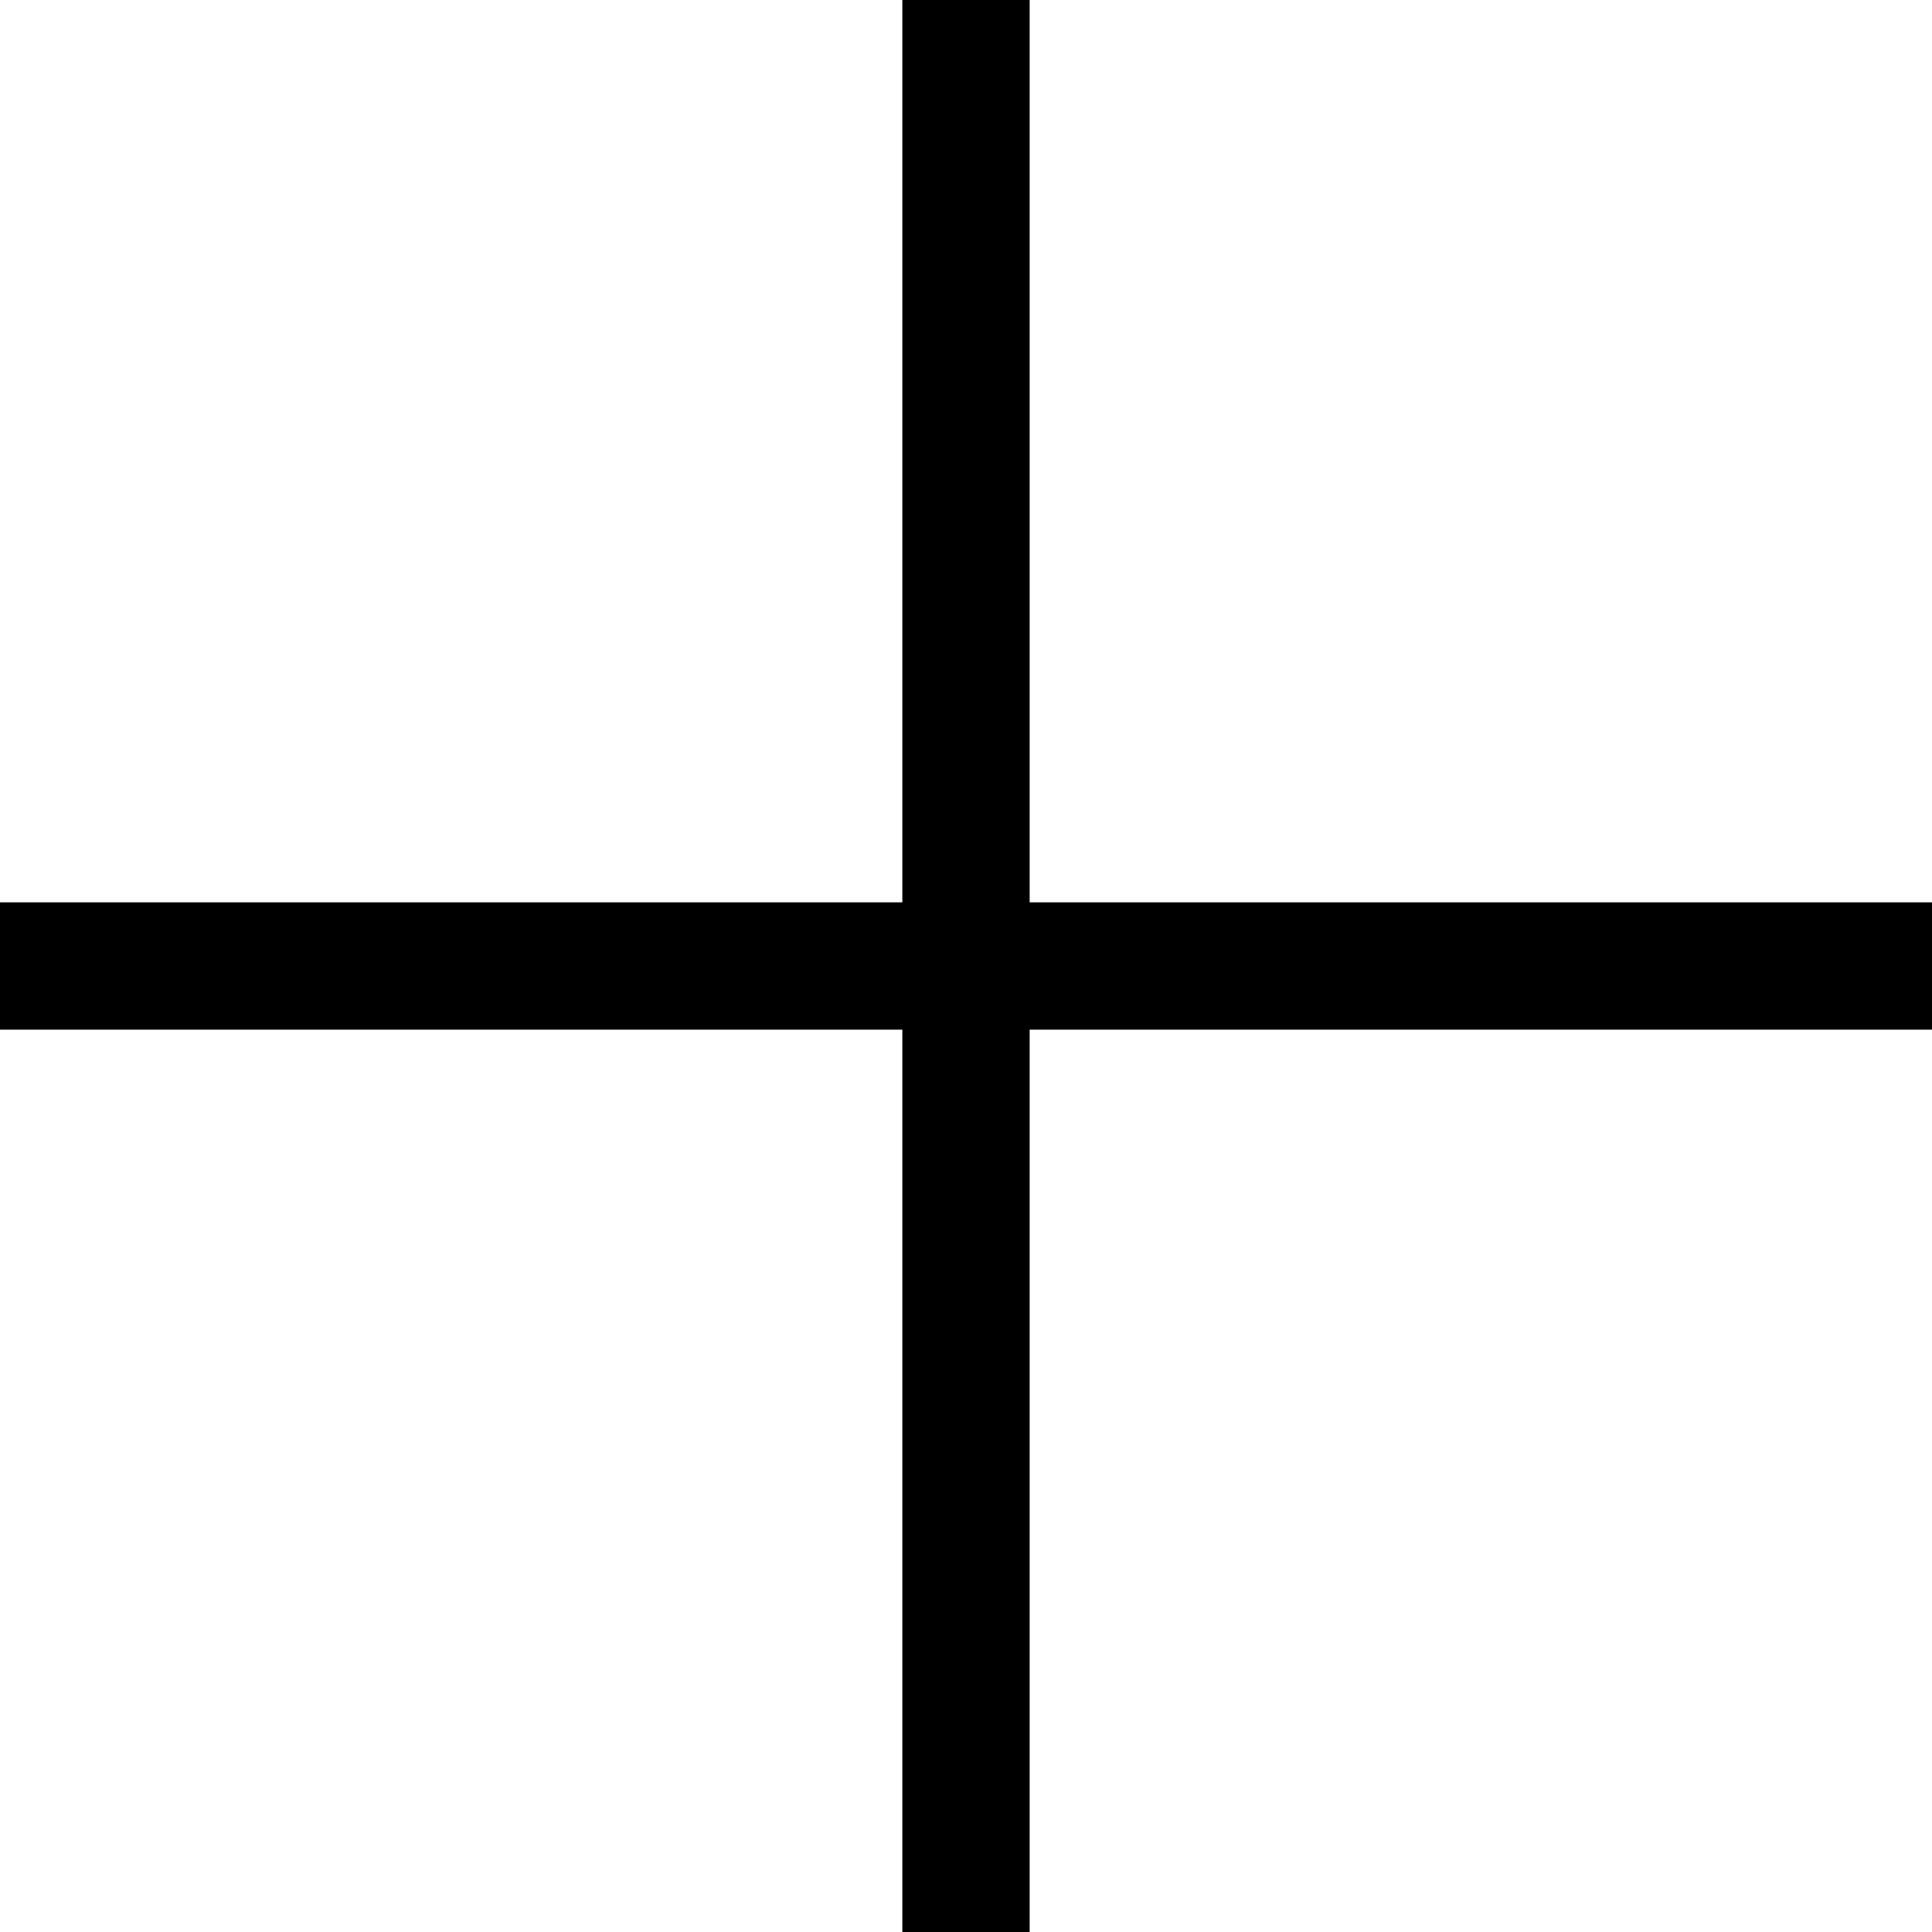
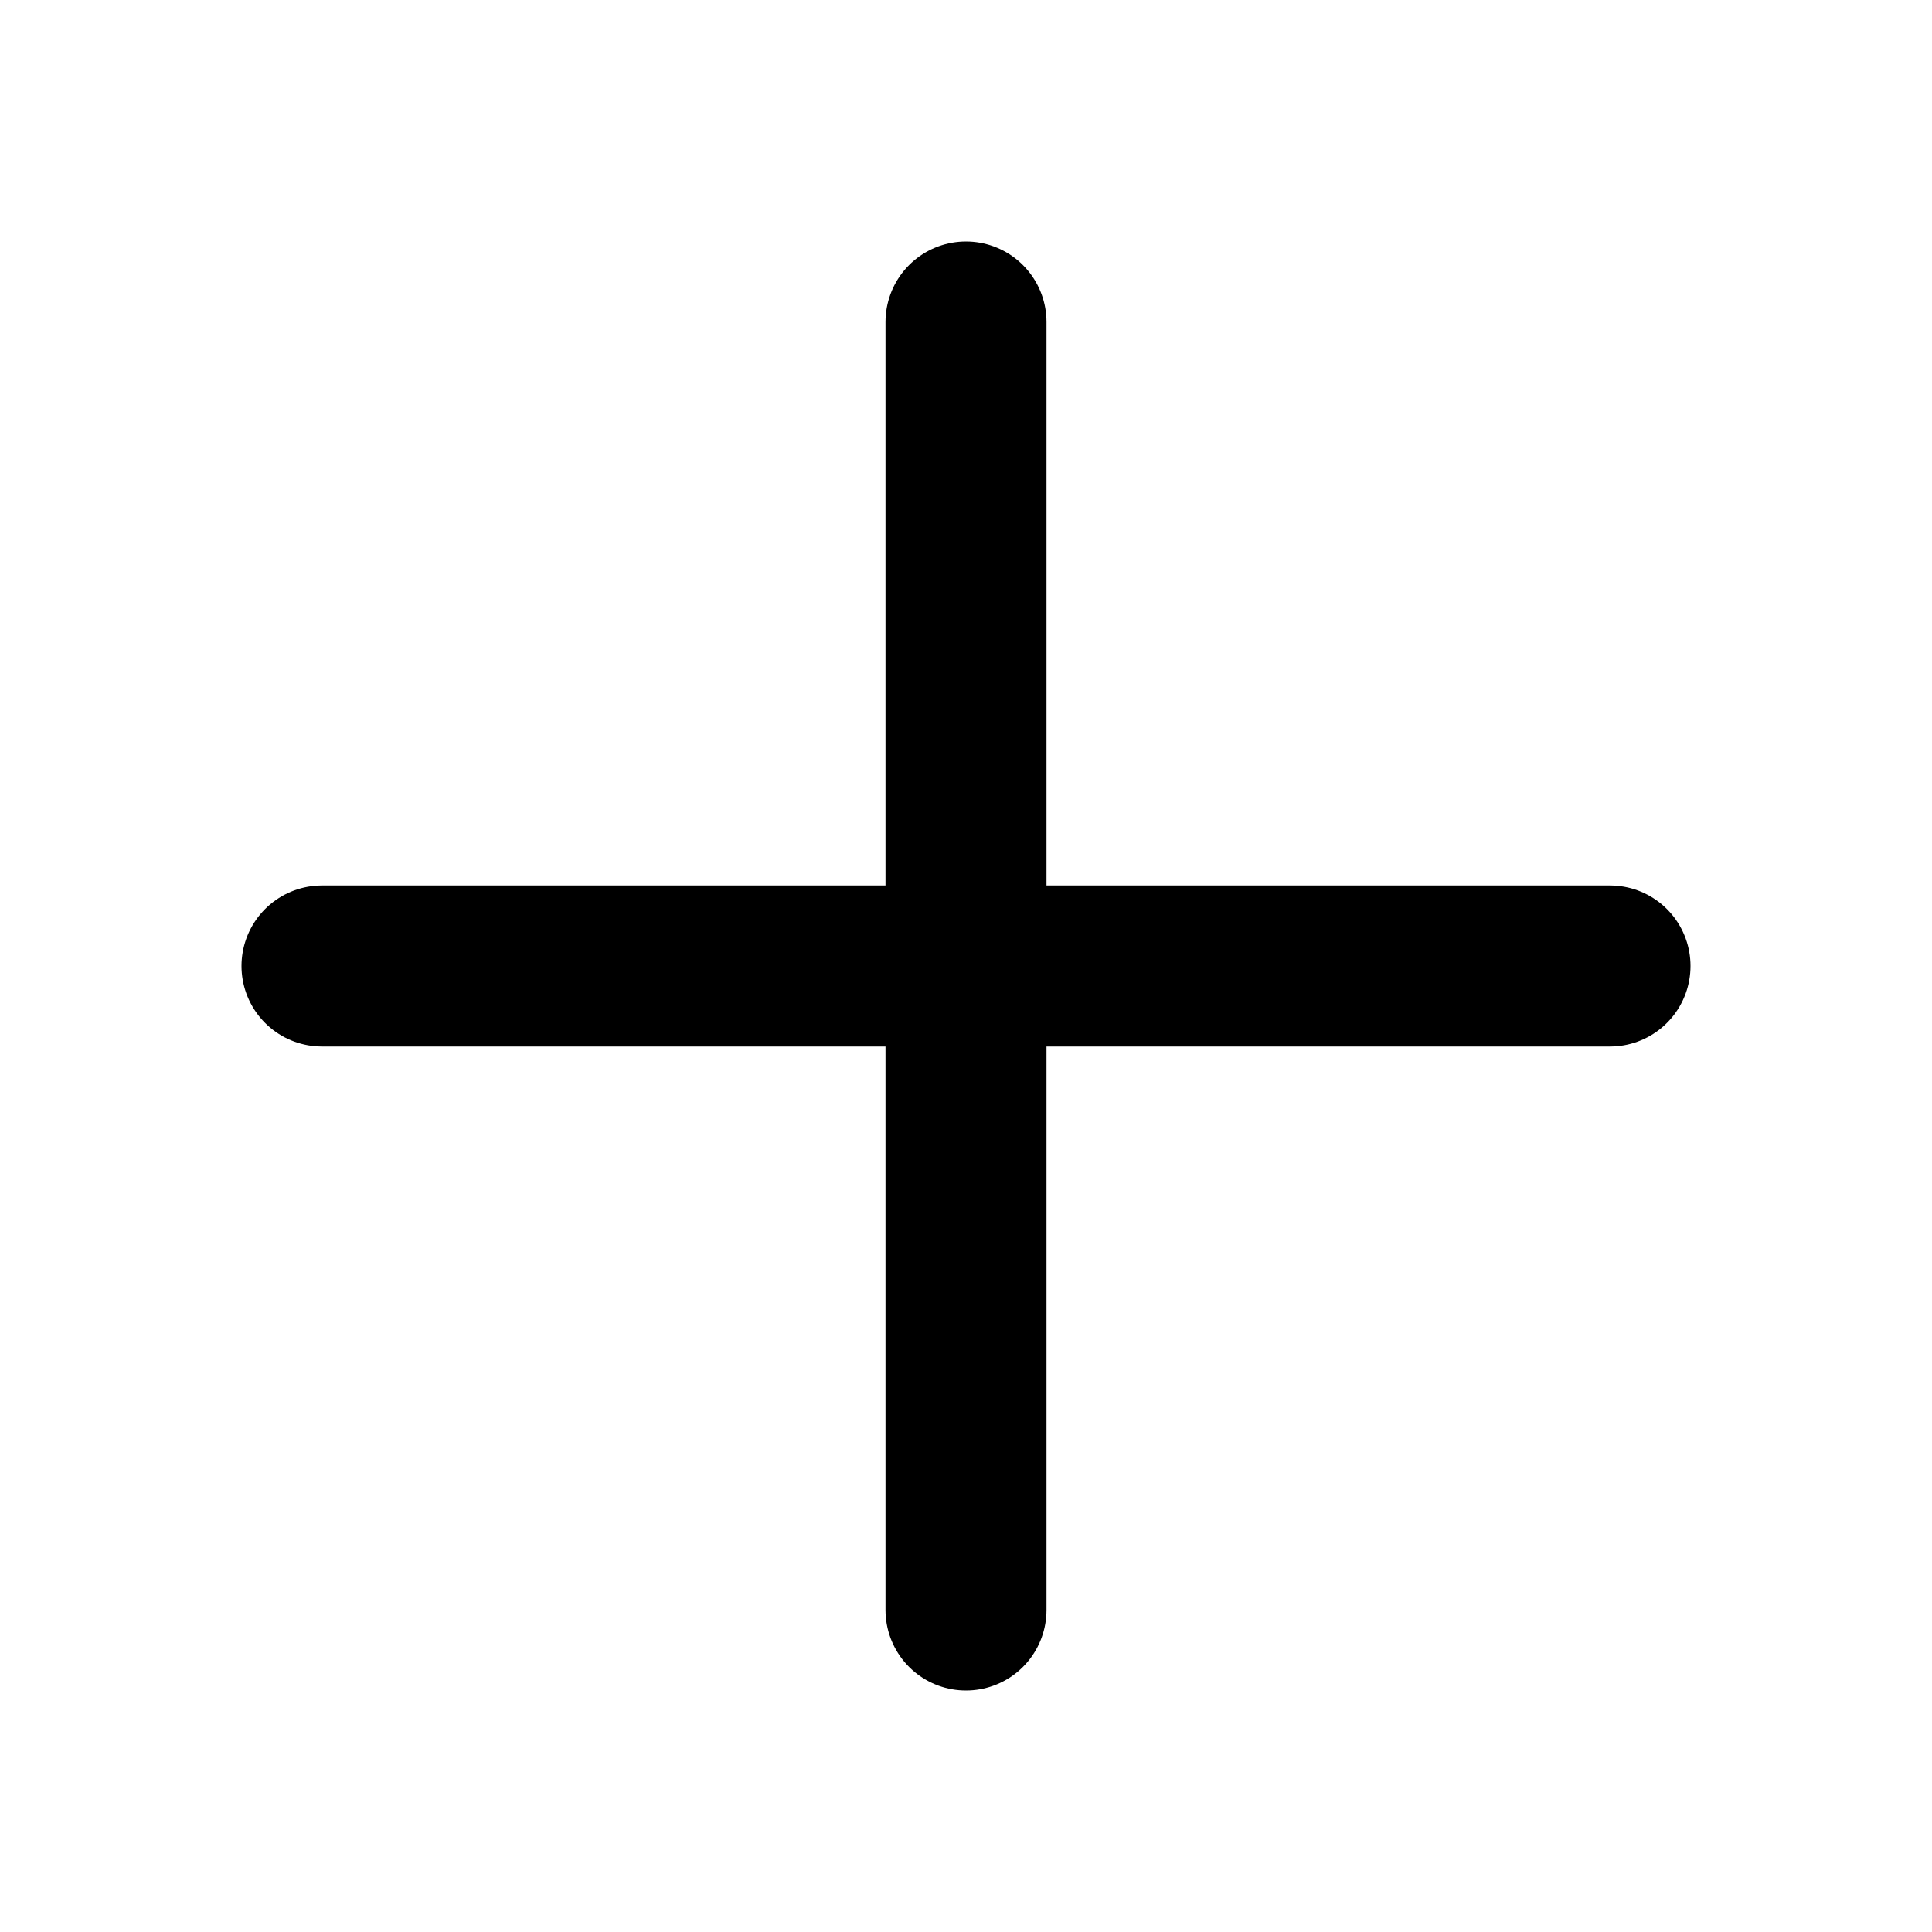
- <svg xmlns="http://www.w3.org/2000/svg" version="1.1" id="Layer_1" x="0px" y="0px" viewBox="0 0 455 455" style="enable-background:new 0 0 455 455;" xml:space="preserve">
-   <polygon points="455,212.5 242.5,212.5 242.5,0 212.5,0 212.5,212.5 0,212.5 0,242.5 212.5,242.5 212.5,455 242.5,455 242.5,242.5   455,242.5 " />
-   <g>
- </g>
-   <g>
- </g>
-   <g>
- </g>
-   <g>
- </g>
-   <g>
- </g>
-   <g>
- </g>
-   <g>
- </g>
-   <g>
- </g>
-   <g>
- </g>
-   <g>
- </g>
-   <g>
- </g>
-   <g>
- </g>
-   <g>
- </g>
-   <g>
- </g>
-   <g>
- </g>
+ <svg xmlns="http://www.w3.org/2000/svg" width="24px" height="24px" viewBox="0 0 24 24" role="img" aria-labelledby="plusIconTitle" stroke="#000000" stroke-width="2" stroke-linecap="round" stroke-linejoin="round" fill="none" color="#000000">
+   <path d="M20 12L4 12M12 4L12 20" />
</svg>
